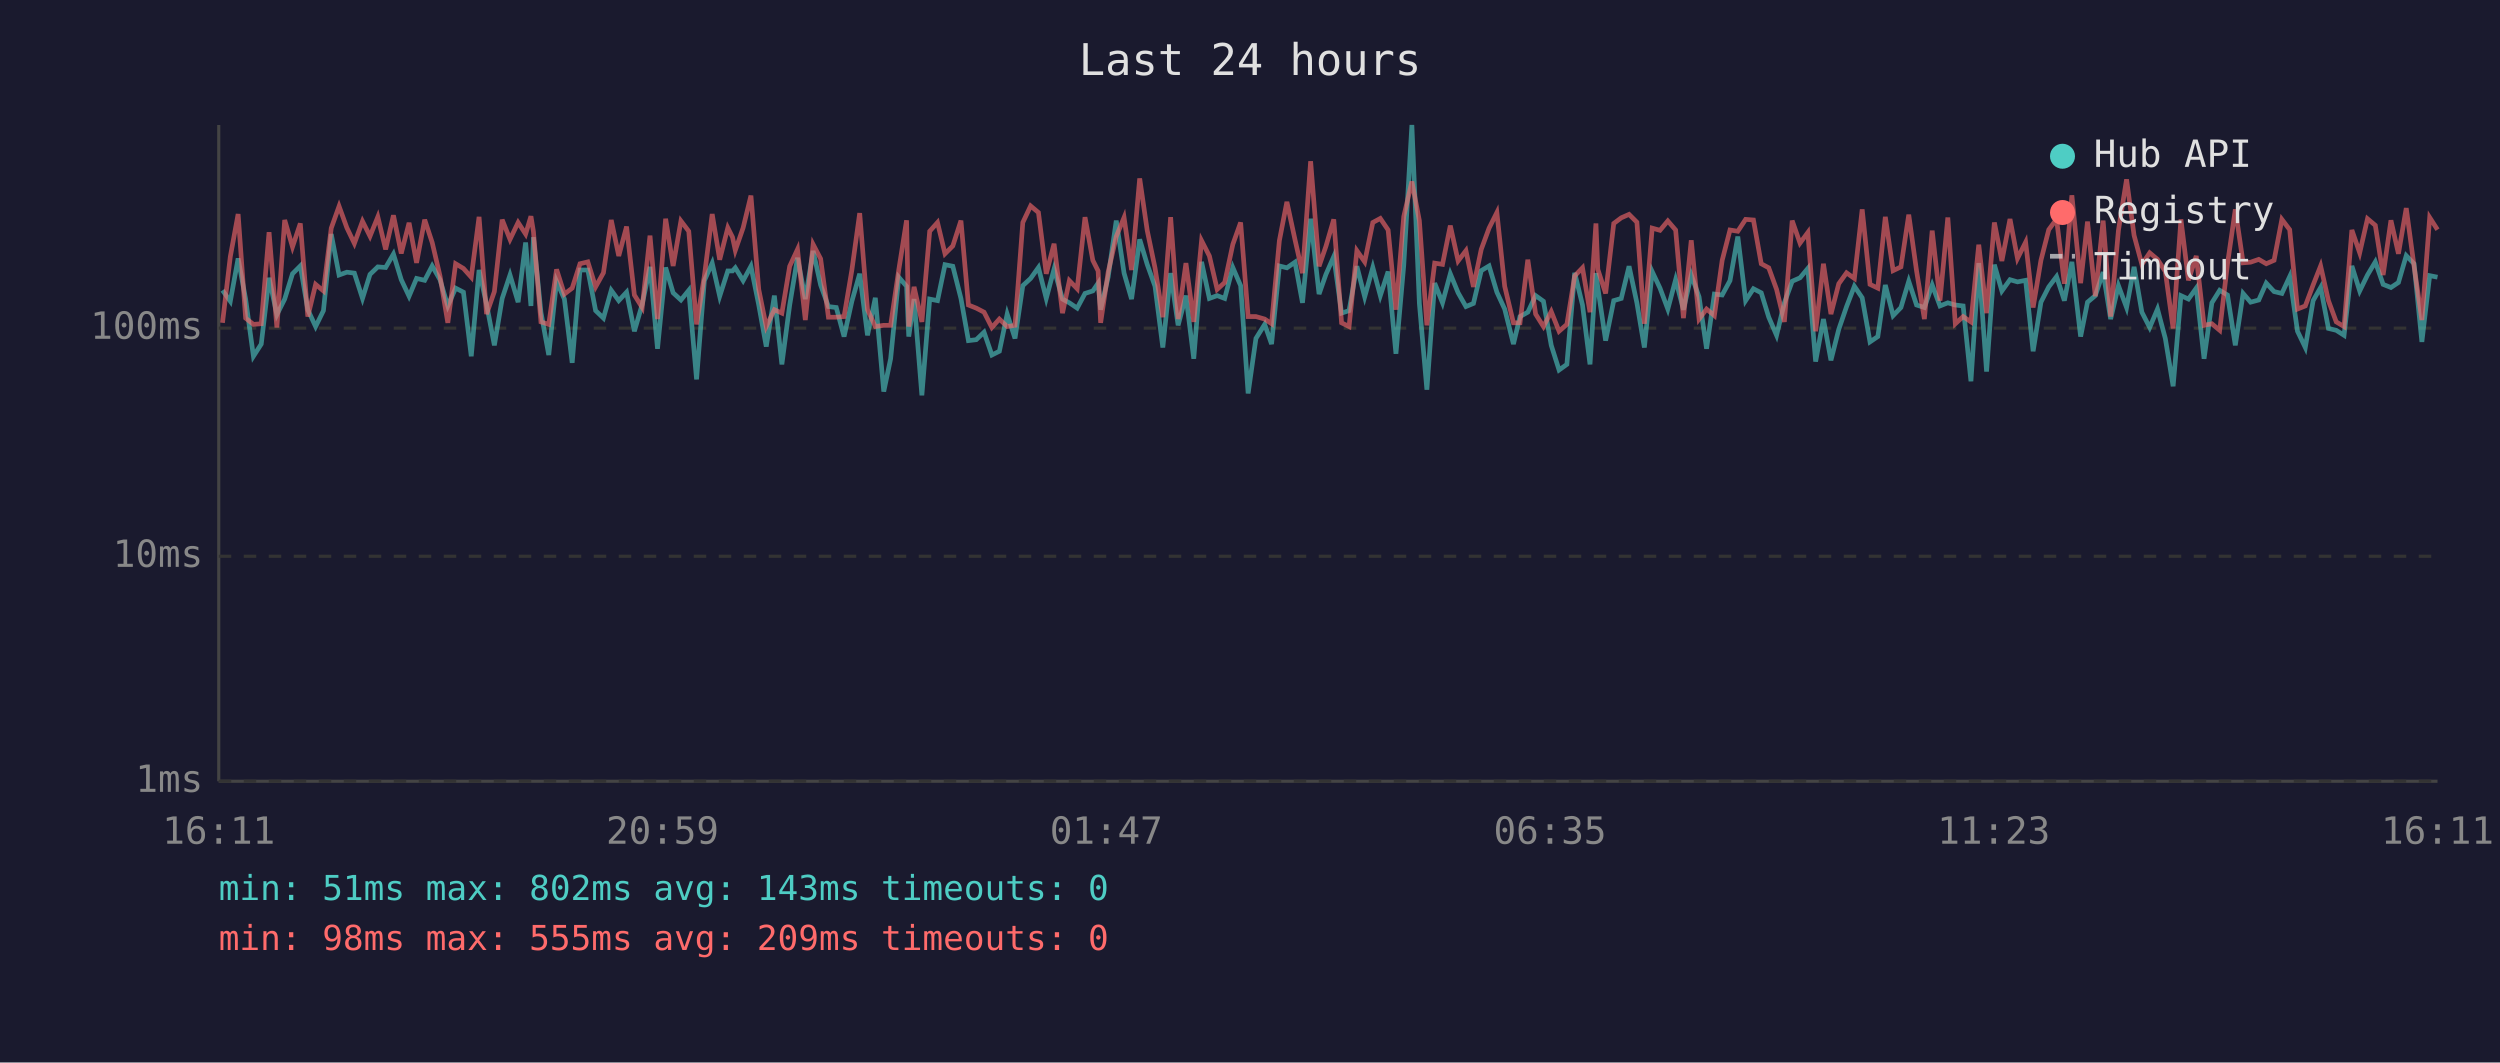
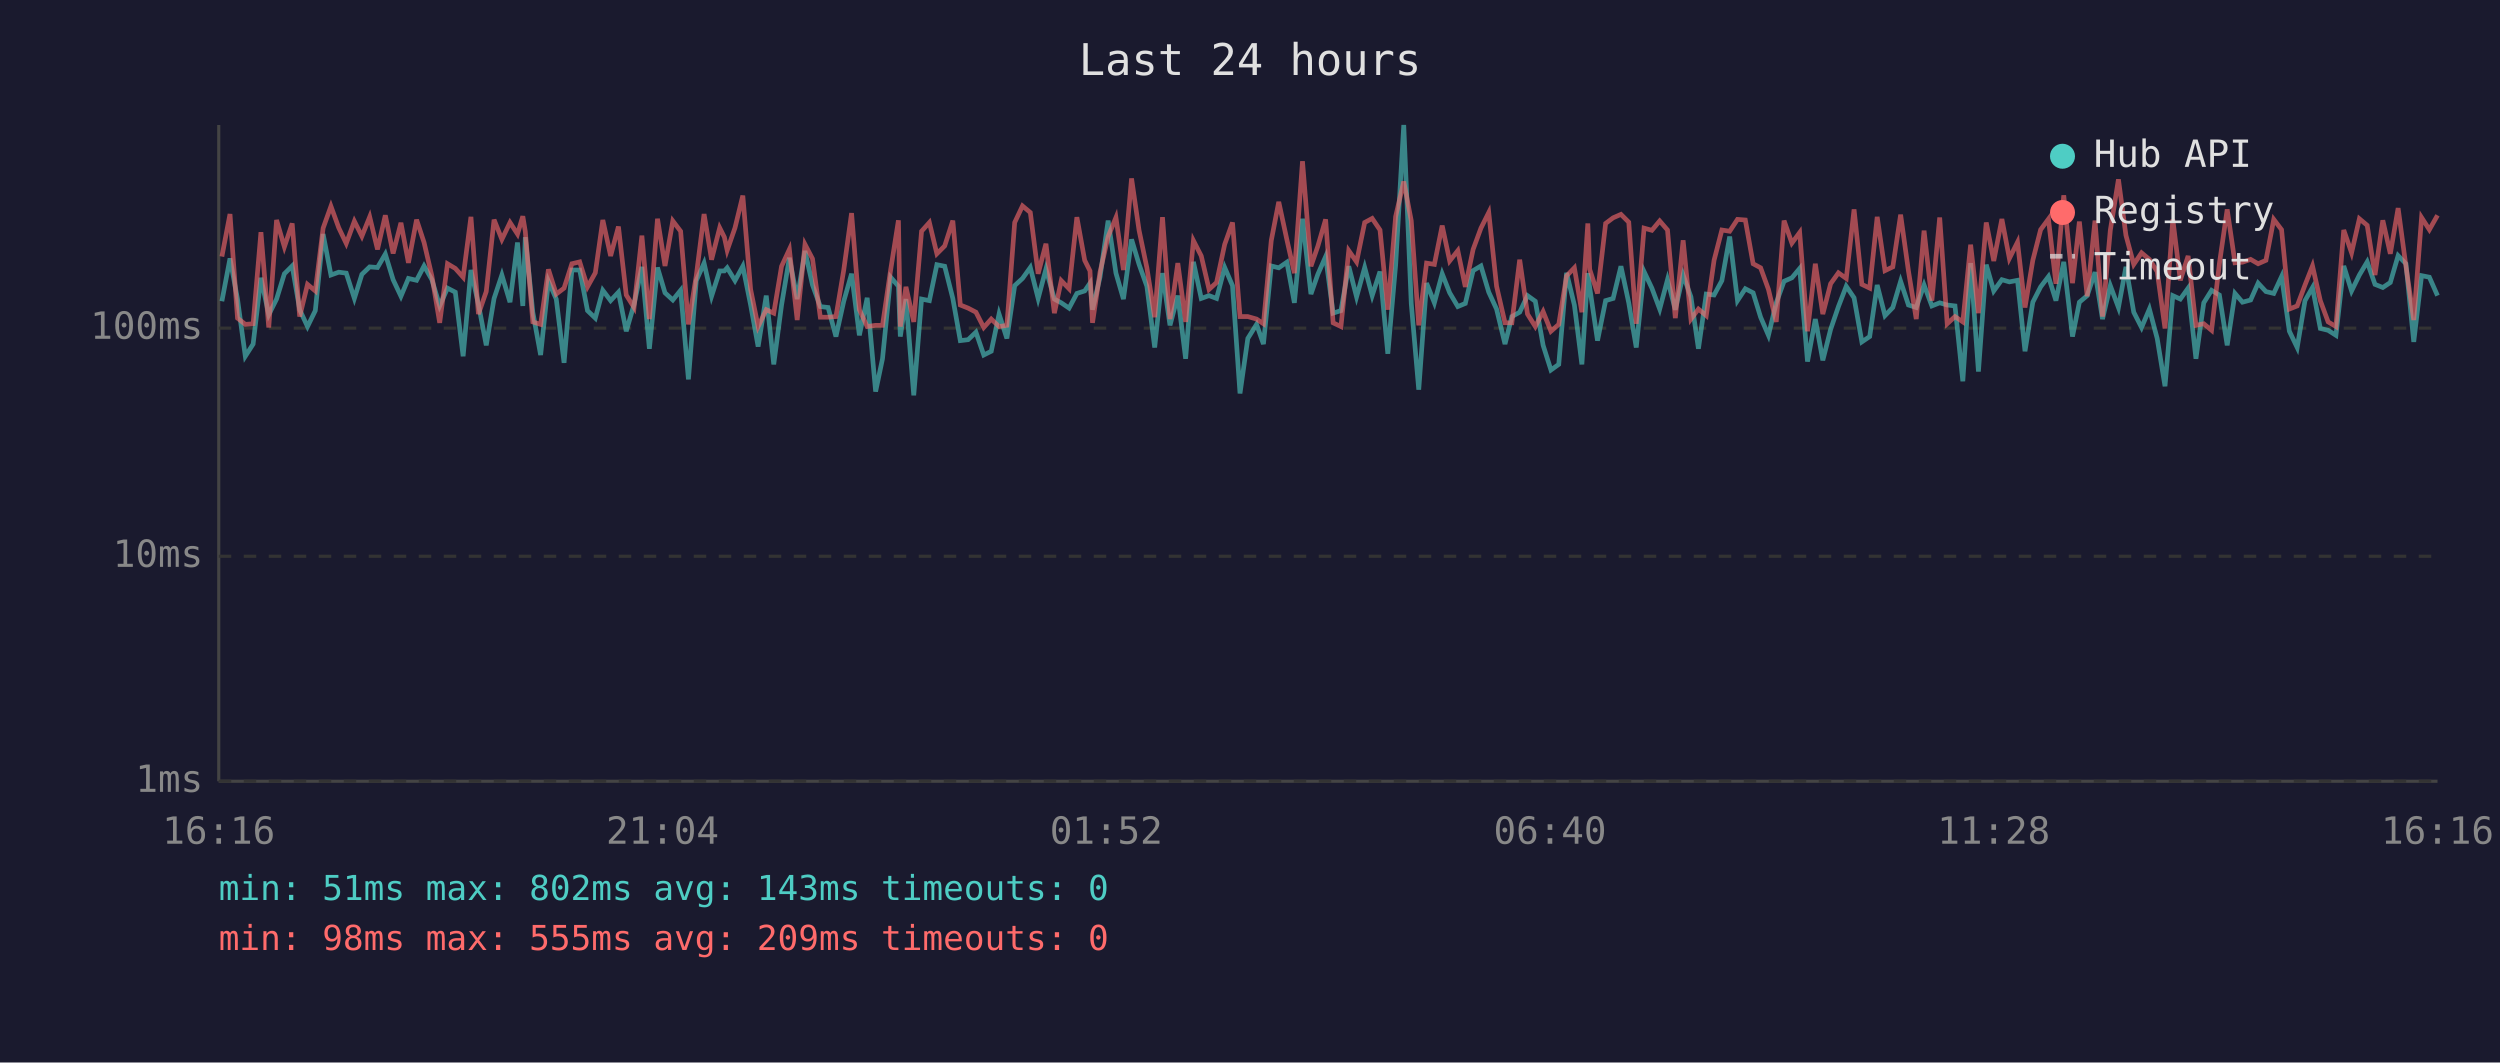
<svg xmlns="http://www.w3.org/2000/svg" viewBox="0 0 800 340" font-family="monospace" font-size="12">
  <rect width="800" height="340" fill="#1a1a2e" />
  <text x="400" y="24" fill="#e0e0e0" font-size="14" text-anchor="middle">Last 24 hours</text>
  <line x1="70" y1="40" x2="70" y2="250" stroke="#444" stroke-width="1" />
  <line x1="70" y1="250" x2="780" y2="250" stroke="#444" stroke-width="1" />
  <line x1="70" y1="250" x2="780" y2="250" stroke="#333" stroke-width="1" stroke-dasharray="4" />
  <text x="65" y="250" fill="#888" text-anchor="end" dominant-baseline="middle">1ms</text>
  <line x1="70" y1="178" x2="780" y2="178" stroke="#333" stroke-width="1" stroke-dasharray="4" />
  <text x="65" y="178" fill="#888" text-anchor="end" dominant-baseline="middle">10ms</text>
  <line x1="70" y1="105" x2="780" y2="105" stroke="#333" stroke-width="1" stroke-dasharray="4" />
  <text x="65" y="105" fill="#888" text-anchor="end" dominant-baseline="middle">100ms</text>
-   <text x="70" y="270" fill="#888" text-anchor="middle">16:11</text>
-   <text x="212" y="270" fill="#888" text-anchor="middle">20:59</text>
-   <text x="354" y="270" fill="#888" text-anchor="middle">01:47</text>
-   <text x="496" y="270" fill="#888" text-anchor="middle">06:35</text>
-   <text x="638" y="270" fill="#888" text-anchor="middle">11:23</text>
-   <text x="780" y="270" fill="#888" text-anchor="middle">16:11</text>
-   <polyline points="71.2,92.9 73.7,96.4 76.2,82.7 78.6,95.7 81.1,114.0 83.6,110.1 86.1,88.9 88.6,100.7 91.1,95.7 93.6,87.6 96.1,85.1 98.5,99.1 101.0,104.5 103.5,99.4 106.0,74.9 108.5,88.0 111.0,87.1 113.4,87.4 116.0,95.5 118.4,87.8 120.9,85.4 123.4,85.6 125.9,81.3 128.4,89.5 130.9,94.8 133.3,89.1 135.9,89.7 138.3,85.1 140.8,89.5 143.3,97.9 145.8,92.2 148.3,93.5 150.8,114.0 153.3,86.4 155.7,97.4 158.2,110.5 160.7,95.5 163.2,88.0 165.8,96.7 168.2,77.6 169.9,97.9 170.7,75.9 173.1,99.9 175.6,113.6 178.1,90.0 180.6,95.7 183.1,116.1 185.6,86.4 188.1,86.4 190.6,99.4 193.1,101.8 195.6,92.9 198.0,96.2 200.5,93.5 203.0,106.0 205.5,97.4 208.0,85.4 210.4,111.6 213.0,85.6 215.4,93.7 217.9,96.0 220.4,92.9 222.9,121.4 225.4,89.8 227.9,84.2 230.3,94.8 232.9,86.7 234.4,86.7 235.3,85.7 237.8,89.8 240.3,85.2 242.8,97.6 245.2,110.9 247.8,94.6 250.2,116.6 252.7,97.6 255.2,82.5 257.7,95.7 260.2,80.3 262.6,91.2 265.1,98.1 267.6,98.4 270.1,107.7 272.6,96.4 275.1,87.6 277.6,107.3 280.1,95.3 282.8,125.3 285.0,114.8 287.6,88.7 290.1,91.6 290.8,107.7 292.5,95.7 295.0,126.5 297.5,95.7 300.0,96.2 302.4,84.7 304.9,85.2 307.5,95.5 309.9,109.0 312.4,108.7 314.9,106.3 317.4,113.6 319.8,112.4 322.3,100.5 324.8,108.3 327.3,91.4 329.8,89.1 332.3,85.6 334.8,95.5 337.3,86.1 340.0,95.7 342.2,96.9 344.7,98.6 347.2,93.9 349.7,93.1 351.4,90.6 352.2,99.1 354.6,88.7 357.2,70.6 359.7,87.4 362.1,95.7 364.7,76.6 367.1,84.6 369.6,91.6 372.1,111.2 374.6,87.4 377.0,104.1 379.5,94.6 382.0,114.8 384.5,83.8 387.0,95.5 389.5,94.6 391.9,95.5 394.5,85.6 397.0,91.4 399.4,125.9 401.9,108.3 404.7,103.8 406.9,110.1 409.4,85.1 411.8,85.7 414.4,83.9 416.8,96.9 419.4,70.0 422.1,94.1 424.3,87.8 426.8,82.1 429.3,100.2 431.7,99.4 434.2,85.2 436.7,95.0 439.3,85.6 441.7,94.6 444.2,86.9 446.7,113.2 449.2,84.9 451.8,40.0 454.2,97.1 456.6,124.7 459.1,90.6 461.6,96.9 464.1,87.6 466.6,93.7 469.1,98.1 471.5,97.1 474.0,86.6 476.5,85.1 479.0,93.5 481.5,98.9 484.3,110.1 486.4,101.3 488.9,99.9 491.4,94.6 493.9,96.4 496.4,110.5 498.9,118.4 501.4,116.6 503.9,87.3 506.4,97.6 508.8,116.6 510.7,87.4 511.3,92.0 513.8,109.0 516.4,96.2 518.8,95.5 521.3,85.2 523.8,96.9 526.2,111.2 528.7,86.9 531.2,92.2 533.7,98.9 536.2,89.5 538.7,99.1 541.2,88.0 543.7,95.0 546.1,111.6 548.6,94.1 551.1,94.4 553.6,89.8 556.1,75.7 558.6,96.2 561.1,92.4 563.6,93.7 566.0,101.5 568.5,107.3 571.0,96.9 573.5,90.0 576.0,88.9 578.5,85.9 581.0,115.7 583.5,102.1 585.9,115.3 588.4,105.4 590.9,98.1 593.4,91.6 595.9,95.3 598.4,109.4 600.9,107.7 603.3,91.2 605.8,101.0 608.3,98.4 610.8,90.0 613.3,97.6 615.8,98.4 618.3,91.2 620.8,97.9 623.3,96.9 625.7,97.6 628.2,97.9 630.7,122.0 633.2,84.2 635.7,118.9 638.2,84.7 640.6,93.1 643.2,89.5 645.6,90.2 648.2,89.7 650.6,112.4 653.1,96.7 655.6,91.8 658.1,88.5 660.6,96.2 663.0,83.8 665.8,107.7 668.0,96.7 670.5,94.6 673.0,87.1 675.4,102.1 677.9,91.4 680.5,98.4 682.9,85.4 685.4,99.9 687.9,104.8 690.4,98.9 692.9,108.3 695.4,123.6 697.9,94.6 700.3,95.7 702.8,92.2 705.3,114.8 707.8,96.9 710.3,92.9 712.8,94.4 715.3,110.5 717.8,93.9 720.2,96.7 722.8,96.0 725.2,90.6 727.7,93.3 730.2,93.9 732.7,88.5 735.2,106.0 737.7,111.2 740.2,96.2 742.6,92.0 745.1,105.1 747.6,105.7 750.1,107.3 752.6,85.1 755.1,93.1 757.6,88.0 760.1,83.8 762.6,91.0 765.1,92.0 767.5,90.4 770.0,81.8 772.5,84.4 775.0,109.4 777.5,88.2 780.0,88.7" fill="none" stroke="#4ecdc4" stroke-width="1.5" opacity="0.6" />
-   <polyline points="71.2,103.3 73.7,82.1 76.2,68.5 78.6,101.8 81.1,103.8 83.6,103.6 86.1,74.3 88.6,104.8 91.1,70.4 93.6,79.0 96.1,71.5 98.5,101.3 101.0,91.0 103.5,93.1 106.0,73.0 108.5,66.0 111.0,72.9 113.4,77.9 116.0,70.8 118.4,75.6 120.9,69.4 123.4,79.8 125.9,68.9 128.4,81.1 130.9,71.3 133.3,84.1 135.9,70.3 138.3,77.6 140.8,88.3 143.3,103.3 145.8,84.4 148.3,85.9 150.8,88.7 153.3,69.4 155.7,100.5 158.2,93.3 160.7,70.3 163.2,76.6 165.8,71.2 168.2,74.9 169.9,69.2 170.7,74.1 173.1,103.0 175.6,103.8 178.1,86.2 180.6,94.1 183.1,92.2 185.6,84.4 188.1,83.8 190.6,91.8 193.1,87.3 195.6,70.4 198.0,81.9 200.5,72.5 203.0,94.4 205.5,98.4 208.0,75.4 210.4,102.1 213.0,70.0 215.4,85.1 217.9,70.7 220.4,74.0 222.9,103.8 225.4,88.3 227.9,68.5 230.3,83.1 232.9,72.9 234.4,75.9 235.3,80.1 237.8,72.9 240.3,62.6 242.8,92.6 245.2,104.5 247.8,99.1 250.2,100.2 252.7,85.2 255.2,79.8 257.7,102.4 260.2,78.2 262.6,82.8 265.1,101.5 267.6,101.5 270.1,101.3 272.6,86.4 275.1,68.2 277.6,99.1 280.1,104.5 282.8,104.1 285.0,104.1 287.6,86.4 290.1,70.5 290.8,104.5 292.5,91.8 295.0,103.0 297.5,74.0 300.0,71.2 302.4,81.2 304.9,78.7 307.5,70.6 309.9,97.6 312.4,98.6 314.9,99.9 317.4,104.8 319.8,102.1 322.3,104.5 324.8,104.1 327.3,71.2 329.8,65.9 332.3,68.0 334.8,87.6 337.3,78.0 340.0,100.2 342.2,89.8 344.7,92.4 347.2,69.5 349.7,83.3 351.4,86.7 352.2,103.3 354.6,87.1 357.2,75.7 359.7,69.6 362.1,86.4 364.7,57.1 367.1,73.7 369.6,85.7 372.1,101.5 374.6,69.5 377.0,102.1 379.5,84.2 382.0,103.0 384.5,77.0 387.0,81.9 389.5,92.6 391.9,90.4 394.5,78.2 397.0,71.2 399.4,101.3 401.9,101.3 404.7,102.1 406.9,103.6 409.4,77.0 411.8,64.6 414.4,76.7 416.8,87.4 419.4,51.6 422.1,85.2 424.3,78.8 426.8,70.2 429.3,103.3 431.7,104.5 434.2,80.2 436.7,83.8 439.3,71.2 441.7,69.9 444.2,73.6 446.7,99.1 449.2,69.3 451.8,58.1 454.2,70.6 456.6,104.1 459.1,84.2 461.6,84.6 464.1,72.2 466.6,83.5 469.1,80.2 471.5,91.8 474.0,79.8 476.5,73.0 479.0,68.0 481.5,91.6 484.3,103.3 486.4,103.3 488.9,83.1 491.4,100.5 493.9,104.5 496.4,99.7 498.9,106.0 501.4,103.8 503.9,88.3 506.4,85.7 508.8,99.9 510.7,71.5 511.3,86.2 513.8,93.9 516.4,71.5 518.8,69.7 521.3,68.6 523.8,71.1 526.2,103.6 528.7,73.0 531.2,73.7 533.7,70.7 536.2,73.6 538.7,101.8 541.2,76.9 543.7,102.1 546.1,98.9 548.6,101.0 551.1,83.3 553.6,73.6 556.1,74.0 558.6,70.2 561.1,70.4 563.6,84.4 566.0,85.7 568.5,92.6 571.0,103.0 573.5,70.6 576.0,77.8 578.5,74.4 581.0,106.0 583.5,84.4 585.9,100.5 588.4,90.8 590.9,87.3 593.4,89.1 595.9,67.0 598.4,91.0 600.9,92.2 603.3,69.4 605.8,86.6 608.3,85.4 610.8,68.7 613.3,86.7 615.8,102.1 618.3,73.8 620.8,96.2 623.3,69.6 625.7,103.6 628.2,101.3 630.7,103.0 633.2,78.3 635.7,100.2 638.2,71.2 640.6,83.5 643.2,70.1 645.6,82.7 648.2,77.5 650.6,98.4 653.1,83.3 655.6,73.5 658.1,70.1 660.6,90.8 663.0,62.5 665.8,90.6 668.0,70.9 670.5,94.8 673.0,70.6 675.4,101.3 677.9,73.7 680.5,57.4 682.9,75.3 685.4,84.6 687.9,80.9 690.4,83.0 692.9,86.9 695.4,105.1 697.9,70.2 700.3,89.7 702.8,81.9 705.3,104.1 707.8,103.6 710.3,105.7 712.8,84.4 715.3,67.0 717.8,84.1 720.2,83.9 722.8,83.0 725.2,84.4 727.7,83.3 730.2,70.2 732.7,73.5 735.2,98.9 737.7,97.9 740.2,91.2 742.6,85.1 745.1,96.2 747.6,103.0 750.1,104.5 752.6,73.6 755.1,80.9 757.6,70.0 760.1,72.1 762.6,88.0 765.1,70.5 767.5,81.2 770.0,66.6 772.5,85.2 775.0,102.4 777.5,69.6 780.0,73.5" fill="none" stroke="#ff6b6b" stroke-width="1.5" opacity="0.6" />
+   <text x="70" y="270" fill="#888" text-anchor="middle">16:16</text>
+   <text x="212" y="270" fill="#888" text-anchor="middle">21:04</text>
+   <text x="354" y="270" fill="#888" text-anchor="middle">01:52</text>
+   <text x="496" y="270" fill="#888" text-anchor="middle">06:40</text>
+   <text x="638" y="270" fill="#888" text-anchor="middle">11:28</text>
+   <text x="780" y="270" fill="#888" text-anchor="middle">16:16</text>
+   <polyline points="71.0,96.4 73.6,82.7 76.0,95.7 78.5,114.0 81.0,110.1 83.5,88.9 86.0,100.7 88.5,95.7 91.0,87.6 93.5,85.1 95.9,99.1 98.4,104.5 100.9,99.4 103.4,74.9 105.9,88.0 108.4,87.1 110.8,87.4 113.4,95.5 115.8,87.8 118.3,85.4 120.8,85.6 123.3,81.3 125.8,89.5 128.3,94.8 130.7,89.1 133.3,89.7 135.7,85.1 138.2,89.5 140.7,97.9 143.2,92.2 145.7,93.5 148.2,114.0 150.7,86.4 153.1,97.4 155.6,110.5 158.1,95.5 160.6,88.0 163.2,96.7 165.6,77.6 167.3,97.9 168.1,75.9 170.5,99.9 173.0,113.6 175.5,90.0 178.0,95.7 180.5,116.1 183.0,86.4 185.5,86.4 188.0,99.4 190.5,101.8 192.9,92.9 195.4,96.2 197.9,93.5 200.4,106.0 202.9,97.4 205.4,85.4 207.8,111.6 210.4,85.6 212.8,93.7 215.3,96.0 217.8,92.9 220.3,121.4 222.8,89.8 225.3,84.2 227.7,94.8 230.3,86.7 231.8,86.7 232.7,85.7 235.2,89.8 237.7,85.2 240.2,97.6 242.6,110.9 245.2,94.6 247.6,116.6 250.1,97.6 252.6,82.5 255.1,95.7 257.6,80.3 260.0,91.2 262.5,98.1 265.0,98.4 267.5,107.7 270.0,96.4 272.5,87.6 275.0,107.3 277.5,95.3 280.2,125.3 282.4,114.8 285.0,88.7 287.5,91.6 288.1,107.7 289.9,95.7 292.4,126.5 294.9,95.7 297.4,96.2 299.8,84.7 302.3,85.2 304.9,95.5 307.3,109.0 309.8,108.7 312.3,106.3 314.8,113.6 317.2,112.4 319.7,100.5 322.2,108.3 324.7,91.4 327.2,89.1 329.7,85.6 332.2,95.5 334.7,86.1 337.4,95.7 339.6,96.9 342.1,98.6 344.6,93.9 347.1,93.1 348.8,90.6 349.6,99.1 352.0,88.7 354.6,70.6 357.1,87.4 359.5,95.7 362.1,76.6 364.5,84.6 367.0,91.6 369.5,111.2 372.0,87.4 374.4,104.1 376.9,94.6 379.4,114.8 381.9,83.8 384.4,95.5 386.9,94.6 389.3,95.5 391.9,85.6 394.4,91.4 396.8,125.9 399.3,108.3 402.1,103.8 404.3,110.1 406.8,85.1 409.2,85.7 411.8,83.9 414.2,96.9 416.8,70.0 419.5,94.1 421.7,87.8 424.2,82.1 426.6,100.2 429.1,99.4 431.6,85.2 434.1,95.0 436.7,85.6 439.1,94.6 441.6,86.9 444.1,113.2 446.6,84.9 449.2,40.0 451.6,97.1 454.0,124.7 456.5,90.6 459.0,96.9 461.5,87.6 463.9,93.7 466.5,98.1 468.9,97.1 471.4,86.6 473.9,85.1 476.4,93.5 478.9,98.9 481.6,110.1 483.8,101.3 486.3,99.9 488.8,94.6 491.3,96.4 493.8,110.5 496.3,118.4 498.8,116.6 501.3,87.3 503.8,97.6 506.2,116.6 508.1,87.4 508.7,92.0 511.2,109.0 513.8,96.2 516.2,95.5 518.7,85.2 521.2,96.9 523.6,111.2 526.1,86.9 528.6,92.2 531.1,98.9 533.6,89.5 536.1,99.1 538.6,88.0 541.1,95.0 543.5,111.6 546.0,94.1 548.5,94.4 551.0,89.8 553.5,75.7 556.0,96.2 558.5,92.4 561.0,93.7 563.4,101.5 565.9,107.3 568.4,96.9 570.9,90.0 573.4,88.9 575.9,85.9 578.4,115.7 580.9,102.1 583.3,115.3 585.8,105.4 588.3,98.1 590.8,91.6 593.3,95.3 595.8,109.4 598.3,107.7 600.7,91.2 603.2,101.0 605.7,98.4 608.2,90.0 610.7,97.6 613.2,98.4 615.7,91.2 618.2,97.9 620.7,96.9 623.1,97.6 625.6,97.9 628.1,122.0 630.6,84.2 633.1,118.9 635.6,84.7 638.0,93.1 640.6,89.5 643.0,90.2 645.6,89.7 648.0,112.4 650.5,96.7 653.0,91.8 655.5,88.5 657.9,96.2 660.4,83.8 663.2,107.7 665.4,96.7 667.9,94.6 670.4,87.1 672.8,102.1 675.3,91.4 677.9,98.4 680.3,85.4 682.8,99.9 685.3,104.8 687.8,98.9 690.3,108.3 692.8,123.6 695.3,94.6 697.7,95.7 700.2,92.2 702.7,114.8 705.2,96.9 707.7,92.9 710.2,94.4 712.7,110.5 715.2,93.9 717.6,96.7 720.2,96.0 722.6,90.6 725.1,93.3 727.6,93.9 730.1,88.5 732.6,106.0 735.1,111.2 737.6,96.2 740.0,92.0 742.5,105.1 745.0,105.7 747.5,107.3 750.0,85.1 752.5,93.1 755.0,88.0 757.5,83.8 760.0,91.0 762.5,92.0 764.9,90.4 767.4,81.8 769.9,84.4 772.4,109.4 774.9,88.2 777.4,88.7 780.0,94.6" fill="none" stroke="#4ecdc4" stroke-width="1.5" opacity="0.6" />
+   <polyline points="71.0,82.1 73.6,68.5 76.0,101.8 78.5,103.8 81.0,103.6 83.5,74.3 86.0,104.8 88.5,70.4 91.0,79.0 93.5,71.5 95.9,101.3 98.4,91.0 100.9,93.1 103.4,73.0 105.9,66.0 108.4,72.9 110.8,77.9 113.4,70.8 115.8,75.6 118.3,69.4 120.8,79.8 123.3,68.9 125.8,81.1 128.3,71.3 130.7,84.1 133.3,70.3 135.7,77.6 138.2,88.3 140.7,103.3 143.2,84.4 145.7,85.9 148.2,88.7 150.7,69.4 153.1,100.5 155.6,93.3 158.1,70.3 160.6,76.6 163.2,71.2 165.6,74.9 167.3,69.2 168.1,74.1 170.5,103.0 173.0,103.8 175.5,86.2 178.0,94.1 180.5,92.2 183.0,84.4 185.5,83.8 188.0,91.8 190.5,87.3 192.9,70.4 195.4,81.9 197.9,72.5 200.4,94.4 202.9,98.4 205.4,75.4 207.8,102.1 210.4,70.0 212.8,85.1 215.3,70.7 217.8,74.0 220.3,103.8 222.8,88.3 225.3,68.5 227.7,83.1 230.3,72.9 231.8,75.9 232.7,80.1 235.2,72.9 237.7,62.6 240.2,92.6 242.6,104.5 245.2,99.1 247.6,100.2 250.1,85.2 252.6,79.8 255.1,102.4 257.6,78.2 260.0,82.8 262.5,101.5 265.0,101.5 267.5,101.3 270.0,86.4 272.5,68.2 275.0,99.1 277.5,104.5 280.2,104.1 282.4,104.1 285.0,86.4 287.5,70.5 288.1,104.5 289.9,91.8 292.4,103.0 294.9,74.0 297.4,71.2 299.8,81.2 302.3,78.7 304.9,70.6 307.3,97.6 309.8,98.6 312.3,99.9 314.8,104.8 317.2,102.1 319.7,104.5 322.2,104.1 324.7,71.2 327.2,65.9 329.7,68.0 332.2,87.6 334.7,78.0 337.4,100.2 339.6,89.8 342.1,92.4 344.6,69.5 347.1,83.3 348.8,86.7 349.6,103.3 352.0,87.1 354.6,75.7 357.1,69.6 359.5,86.4 362.1,57.1 364.5,73.7 367.0,85.7 369.5,101.5 372.0,69.5 374.4,102.1 376.9,84.2 379.4,103.0 381.9,77.0 384.4,81.9 386.9,92.6 389.3,90.4 391.9,78.2 394.4,71.2 396.8,101.3 399.3,101.3 402.1,102.1 404.3,103.6 406.8,77.0 409.2,64.6 411.8,76.7 414.2,87.4 416.8,51.6 419.5,85.2 421.7,78.8 424.2,70.2 426.6,103.3 429.1,104.5 431.6,80.2 434.1,83.8 436.7,71.2 439.1,69.9 441.6,73.6 444.1,99.1 446.6,69.3 449.2,58.1 451.6,70.6 454.0,104.1 456.5,84.2 459.0,84.6 461.5,72.2 463.9,83.5 466.5,80.2 468.9,91.8 471.4,79.8 473.9,73.0 476.4,68.0 478.9,91.6 481.6,103.3 483.8,103.3 486.3,83.1 488.8,100.5 491.3,104.5 493.8,99.7 496.3,106.0 498.8,103.8 501.3,88.3 503.8,85.7 506.2,99.9 508.1,71.5 508.7,86.2 511.2,93.9 513.8,71.5 516.2,69.7 518.7,68.6 521.2,71.1 523.6,103.6 526.1,73.0 528.6,73.7 531.1,70.7 533.6,73.6 536.1,101.8 538.6,76.9 541.1,102.1 543.5,98.9 546.0,101.0 548.5,83.3 551.0,73.6 553.5,74.0 556.0,70.2 558.5,70.4 561.0,84.4 563.4,85.7 565.9,92.6 568.4,103.0 570.9,70.6 573.4,77.8 575.9,74.4 578.4,106.0 580.9,84.4 583.3,100.5 585.8,90.8 588.3,87.3 590.8,89.1 593.3,67.0 595.8,91.0 598.3,92.2 600.7,69.4 603.2,86.6 605.7,85.4 608.2,68.7 610.7,86.7 613.2,102.1 615.7,73.8 618.2,96.2 620.7,69.6 623.1,103.6 625.6,101.3 628.1,103.0 630.6,78.3 633.1,100.2 635.6,71.2 638.0,83.5 640.6,70.1 643.0,82.7 645.6,77.5 648.0,98.4 650.5,83.3 653.0,73.5 655.5,70.1 657.9,90.8 660.4,62.5 663.2,90.6 665.4,70.9 667.9,94.8 670.4,70.6 672.8,101.3 675.3,73.7 677.9,57.4 680.3,75.3 682.8,84.6 685.3,80.9 687.8,83.0 690.3,86.9 692.8,105.1 695.3,70.2 697.7,89.7 700.2,81.9 702.7,104.1 705.2,103.6 707.7,105.7 710.2,84.4 712.7,67.0 715.2,84.1 717.6,83.9 720.2,83.0 722.6,84.4 725.1,83.3 727.6,70.2 730.1,73.5 732.6,98.9 735.1,97.9 737.6,91.2 740.0,85.1 742.5,96.2 745.0,103.0 747.5,104.5 750.0,73.6 752.5,80.9 755.0,70.0 757.5,72.1 760.0,88.0 762.5,70.5 764.9,81.2 767.4,66.6 769.9,85.2 772.4,102.4 774.9,69.6 777.4,73.5 780.0,68.9" fill="none" stroke="#ff6b6b" stroke-width="1.5" opacity="0.6" />
  <circle cx="660" cy="50" r="4" fill="#4ecdc4" />
  <text x="670" y="50" fill="#e0e0e0" dominant-baseline="middle">Hub API</text>
  <circle cx="660" cy="68" r="4" fill="#ff6b6b" />
  <text x="670" y="68" fill="#e0e0e0" dominant-baseline="middle">Registry</text>
  <line x1="656" y1="82" x2="664" y2="82" stroke="#e0e0e0" stroke-width="1.5" stroke-dasharray="4,3" opacity="0.7" />
  <text x="670" y="86" fill="#e0e0e0" dominant-baseline="middle">Timeout</text>
  <text x="70" y="288" fill="#4ecdc4" font-size="11">min: 51ms  max: 802ms  avg: 143ms  timeouts: 0</text>
  <text x="70" y="304" fill="#ff6b6b" font-size="11">min: 98ms  max: 555ms  avg: 209ms  timeouts: 0</text>
</svg>
